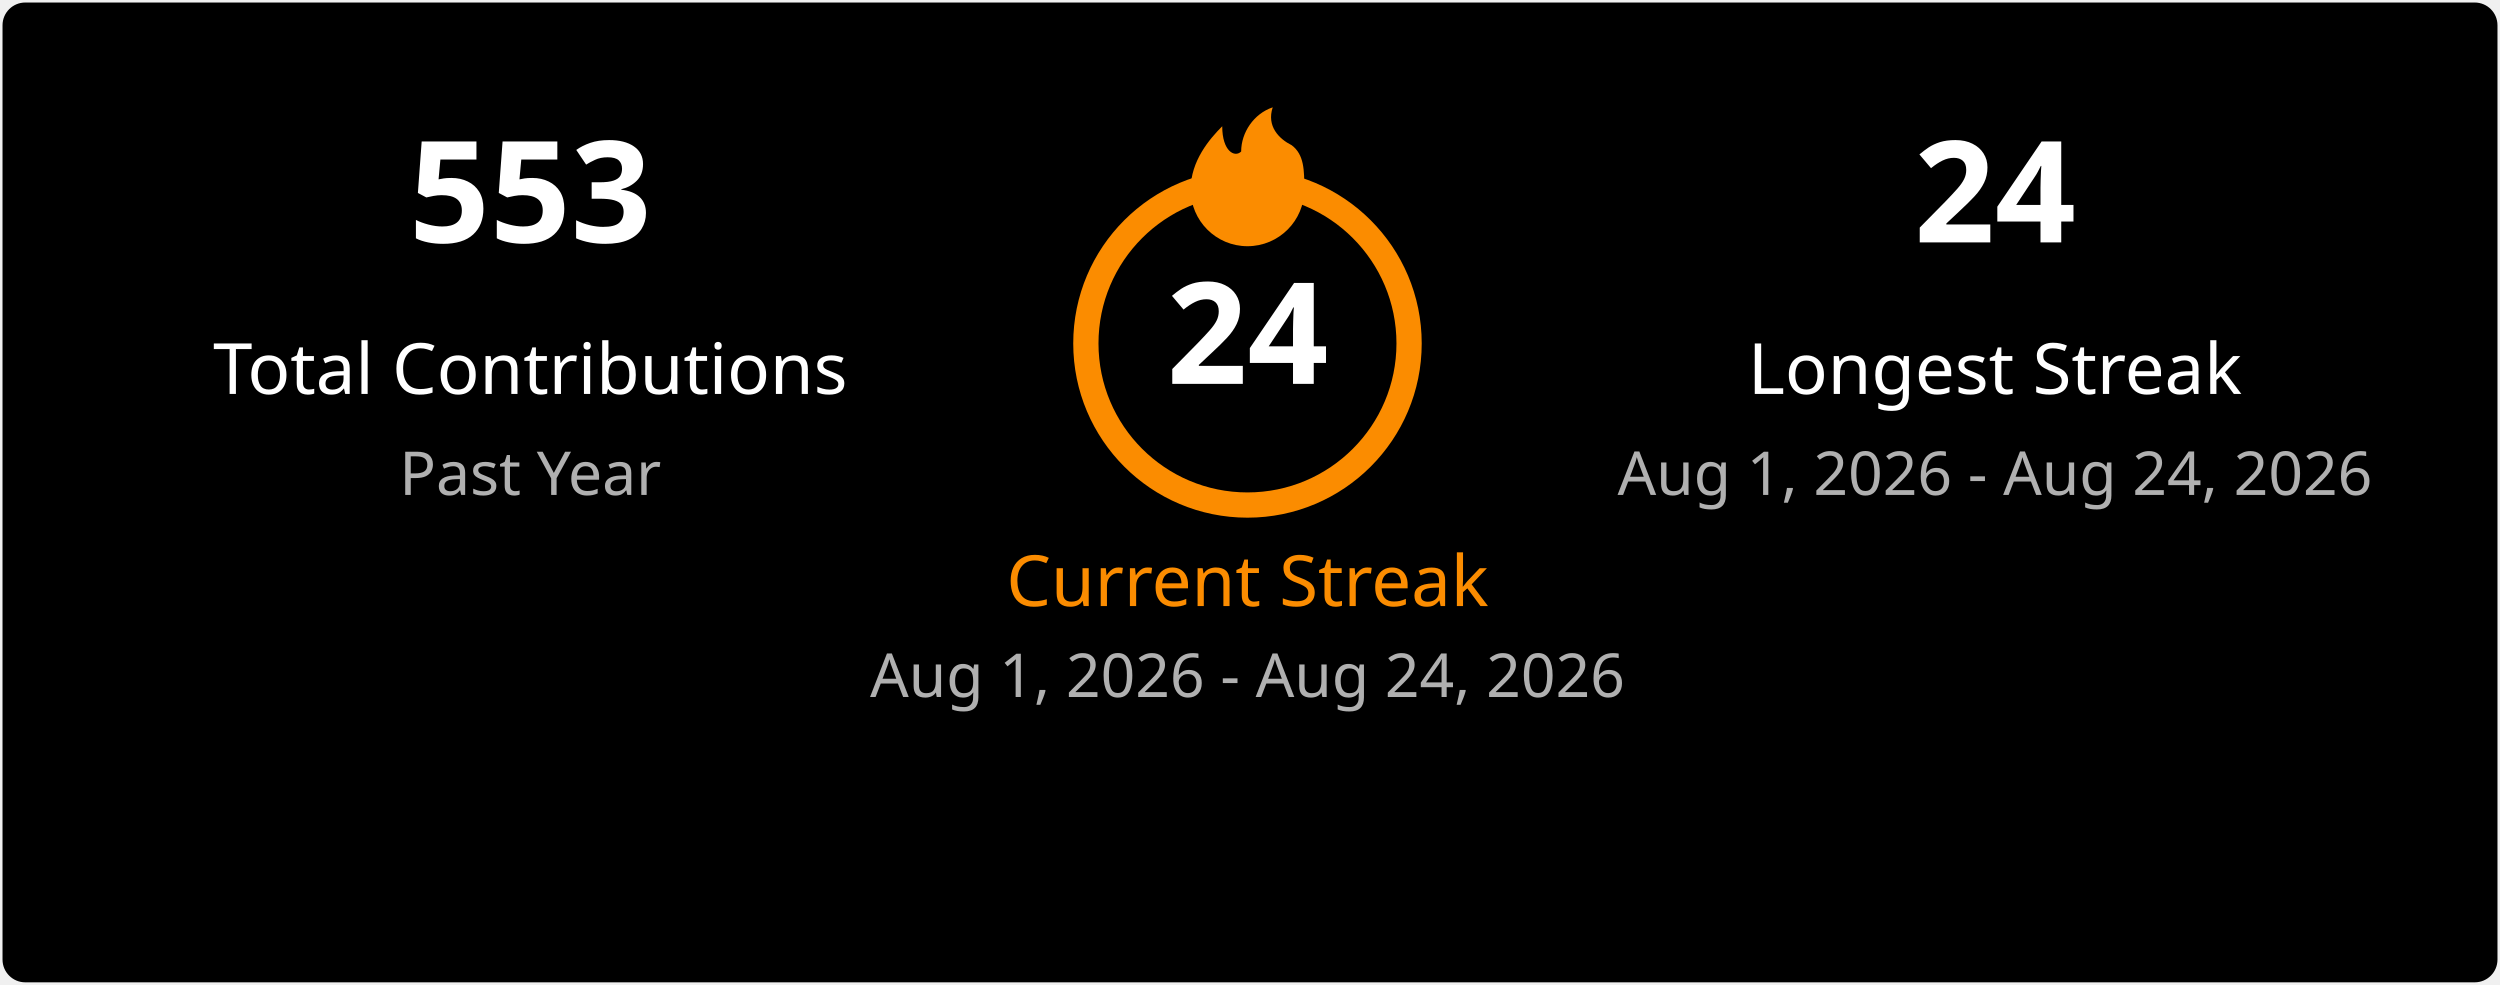
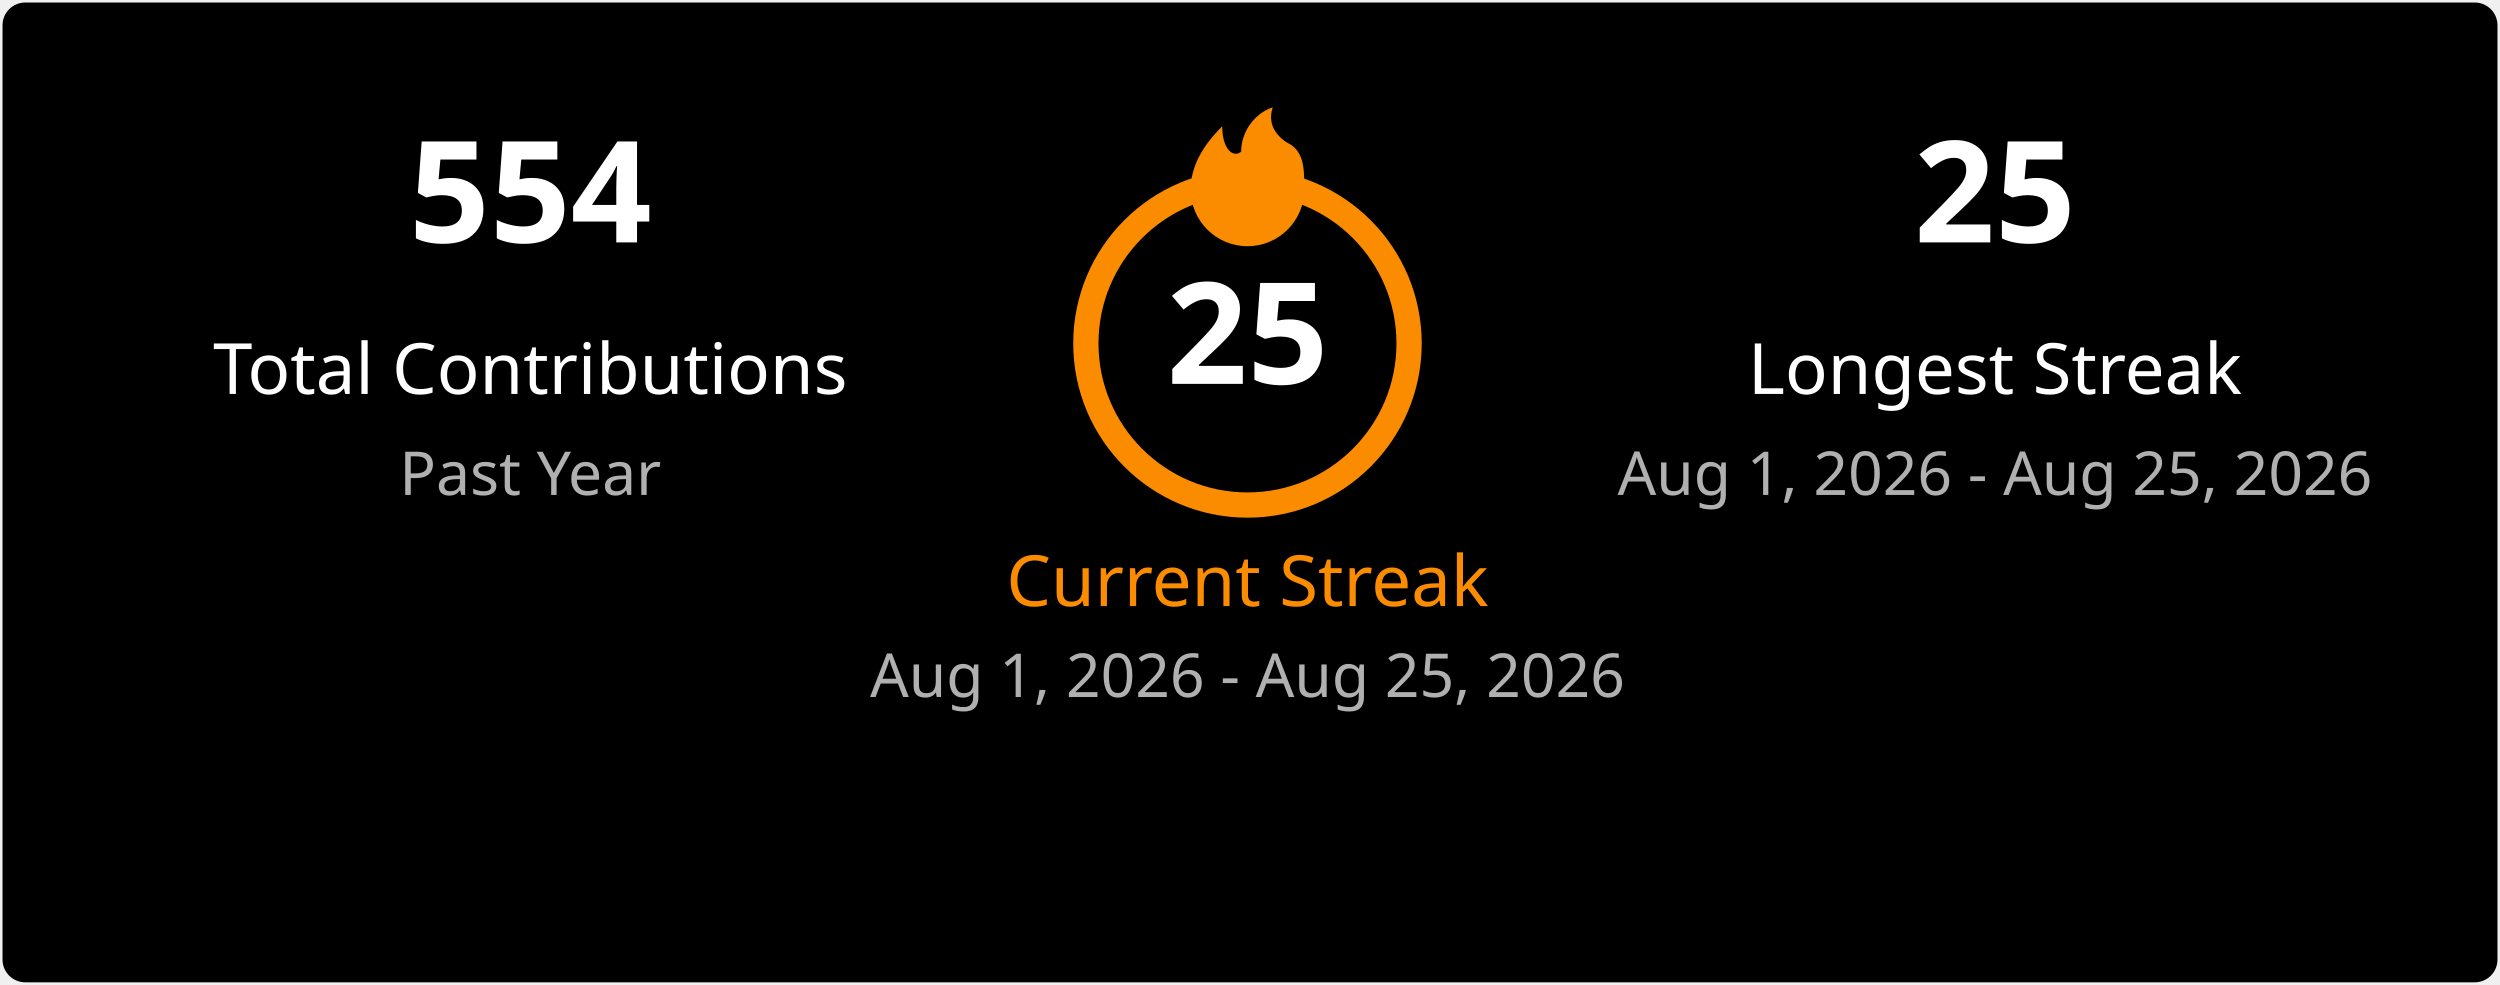
<svg xmlns="http://www.w3.org/2000/svg" width="495" height="195" viewBox="0 0 495 195" fill="none">
  <style>
    .title { font: 600 18px 'Segoe UI', Ubuntu, Sans-Serif; fill: #ffffff; }
    .stat-number { font: 700 28px 'Segoe UI', Ubuntu, Sans-Serif; }
    .stat-label { font: 400 14px 'Segoe UI', Ubuntu, Sans-Serif; }
    .date-range { font: 400 12px 'Segoe UI', Ubuntu, Sans-Serif; fill: #b0b0b0; }
    .fire { fill: #fb8c00; }
  </style>
  <rect x="0.5" y="0.5" rx="4.5" width="494" height="194" fill="#000000" stroke-opacity="0" />
  <g transform="translate(50, 48)">
-     <text class="stat-number" fill="#ffffff" text-anchor="middle" x="55">553</text>
+     <text class="stat-number" fill="#ffffff" text-anchor="middle" x="55">554</text>
    <text class="stat-label" fill="#ffffff" text-anchor="middle" x="55" y="30">Total Contributions</text>
    <text class="date-range" text-anchor="middle" x="55" y="50">Past Year</text>
  </g>
  <g transform="translate(197, 20)">
    <circle cx="50" cy="48" r="32" fill="none" stroke="#fb8c00" stroke-width="5" />
    <svg x="35" y="0" width="30" height="30" viewBox="0 0 24 24">
      <path class="fire" d="M12 23C7.029 23 3 18.971 3 14C3 9.5 6 6 8 4C8 8 10 9 11 8C11 5 13 2 16 1C15 4 17 6 19 7C21 8.5 21 11 21 14C21 18.971 16.971 23 12 23Z" />
    </svg>
-     <text class="stat-number" fill="#ffffff" text-anchor="middle" x="50" y="56">24</text>
+     <text class="stat-number" fill="#ffffff" text-anchor="middle" x="50" y="56">25</text>
    <text class="stat-label" fill="#fb8c00" text-anchor="middle" x="50" y="100">Current Streak</text>
-     <text class="date-range" text-anchor="middle" x="50" y="118">Aug 1, 2026 - Aug 24, 2026</text>
+     <text class="date-range" text-anchor="middle" x="50" y="118">Aug 1, 2026 - Aug 25, 2026</text>
  </g>
  <g transform="translate(340, 48)">
-     <text class="stat-number" fill="#ffffff" text-anchor="middle" x="55">24</text>
+     <text class="stat-number" fill="#ffffff" text-anchor="middle" x="55">25</text>
    <text class="stat-label" fill="#ffffff" text-anchor="middle" x="55" y="30">Longest Streak</text>
-     <text class="date-range" text-anchor="middle" x="55" y="50">Aug 1, 2026 - Aug 24, 2026</text>
+     <text class="date-range" text-anchor="middle" x="55" y="50">Aug 1, 2026 - Aug 25, 2026</text>
  </g>
</svg>
